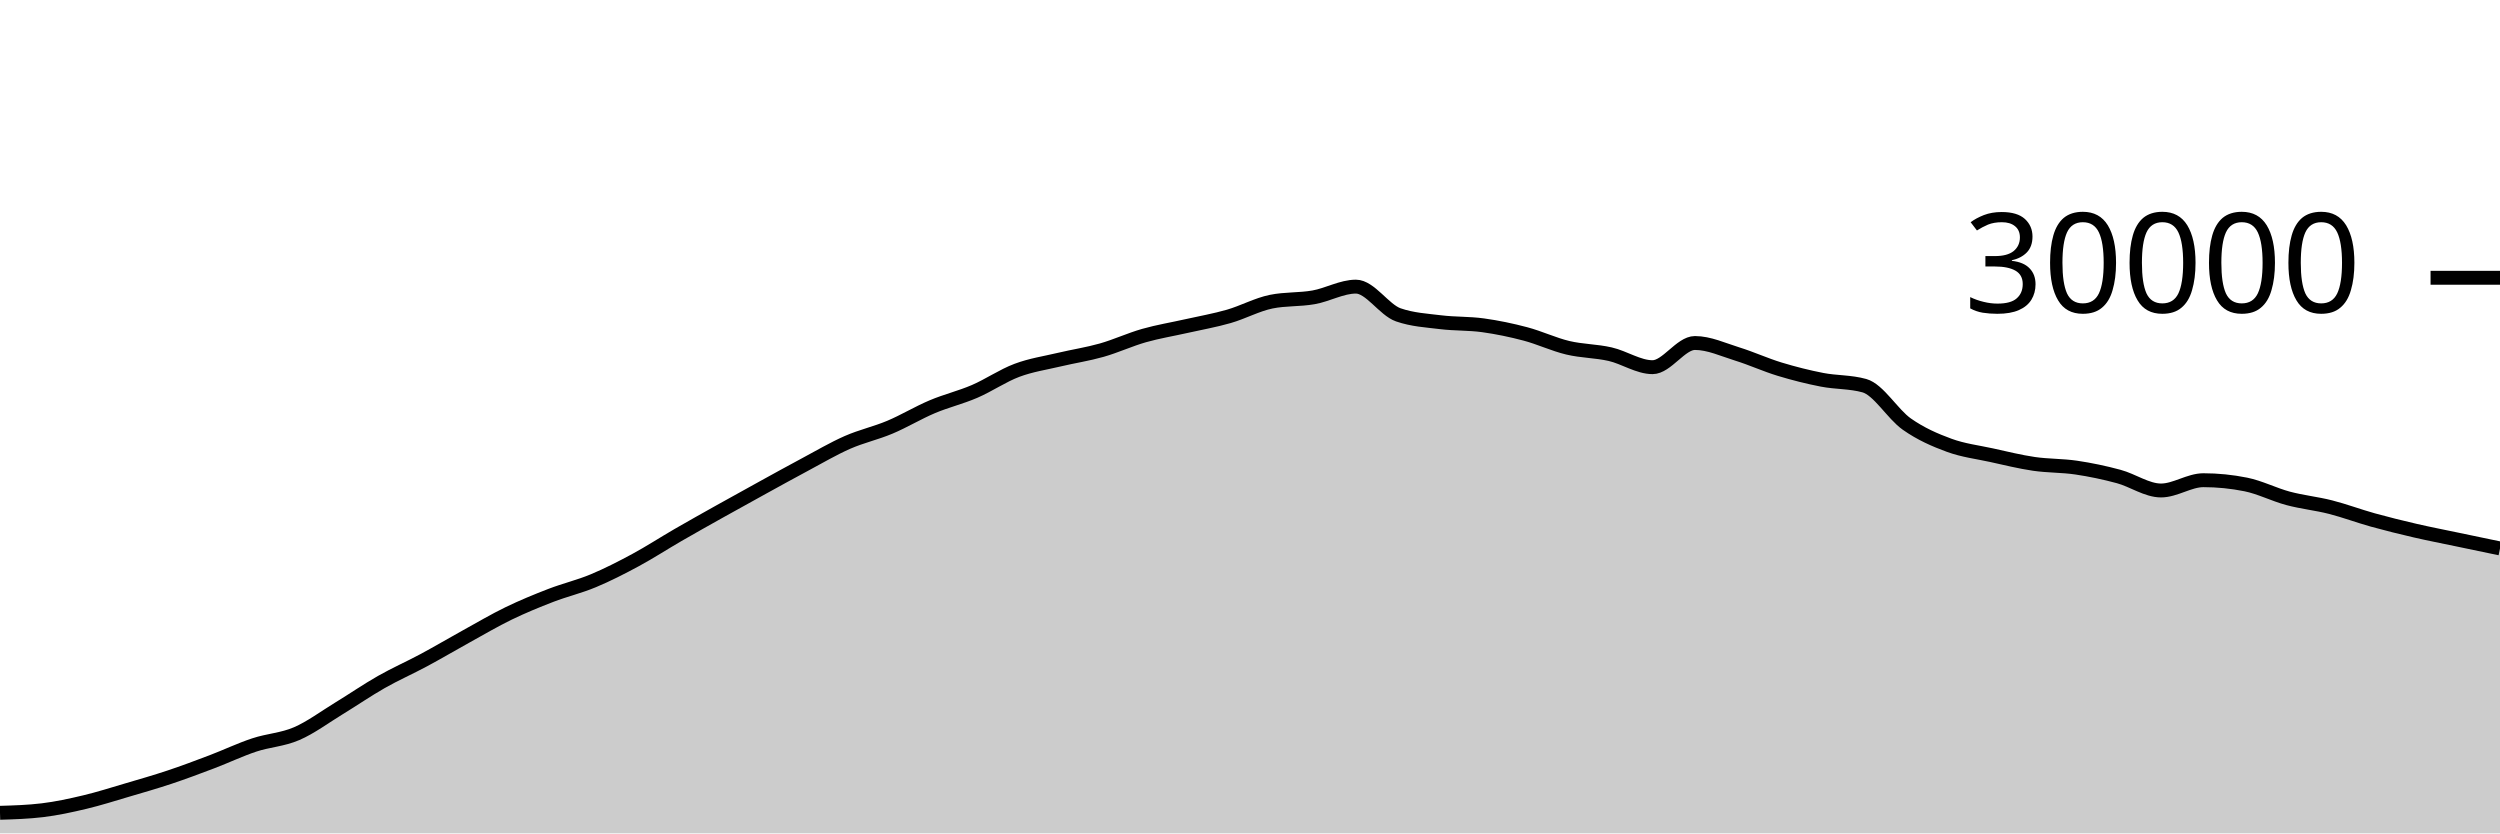
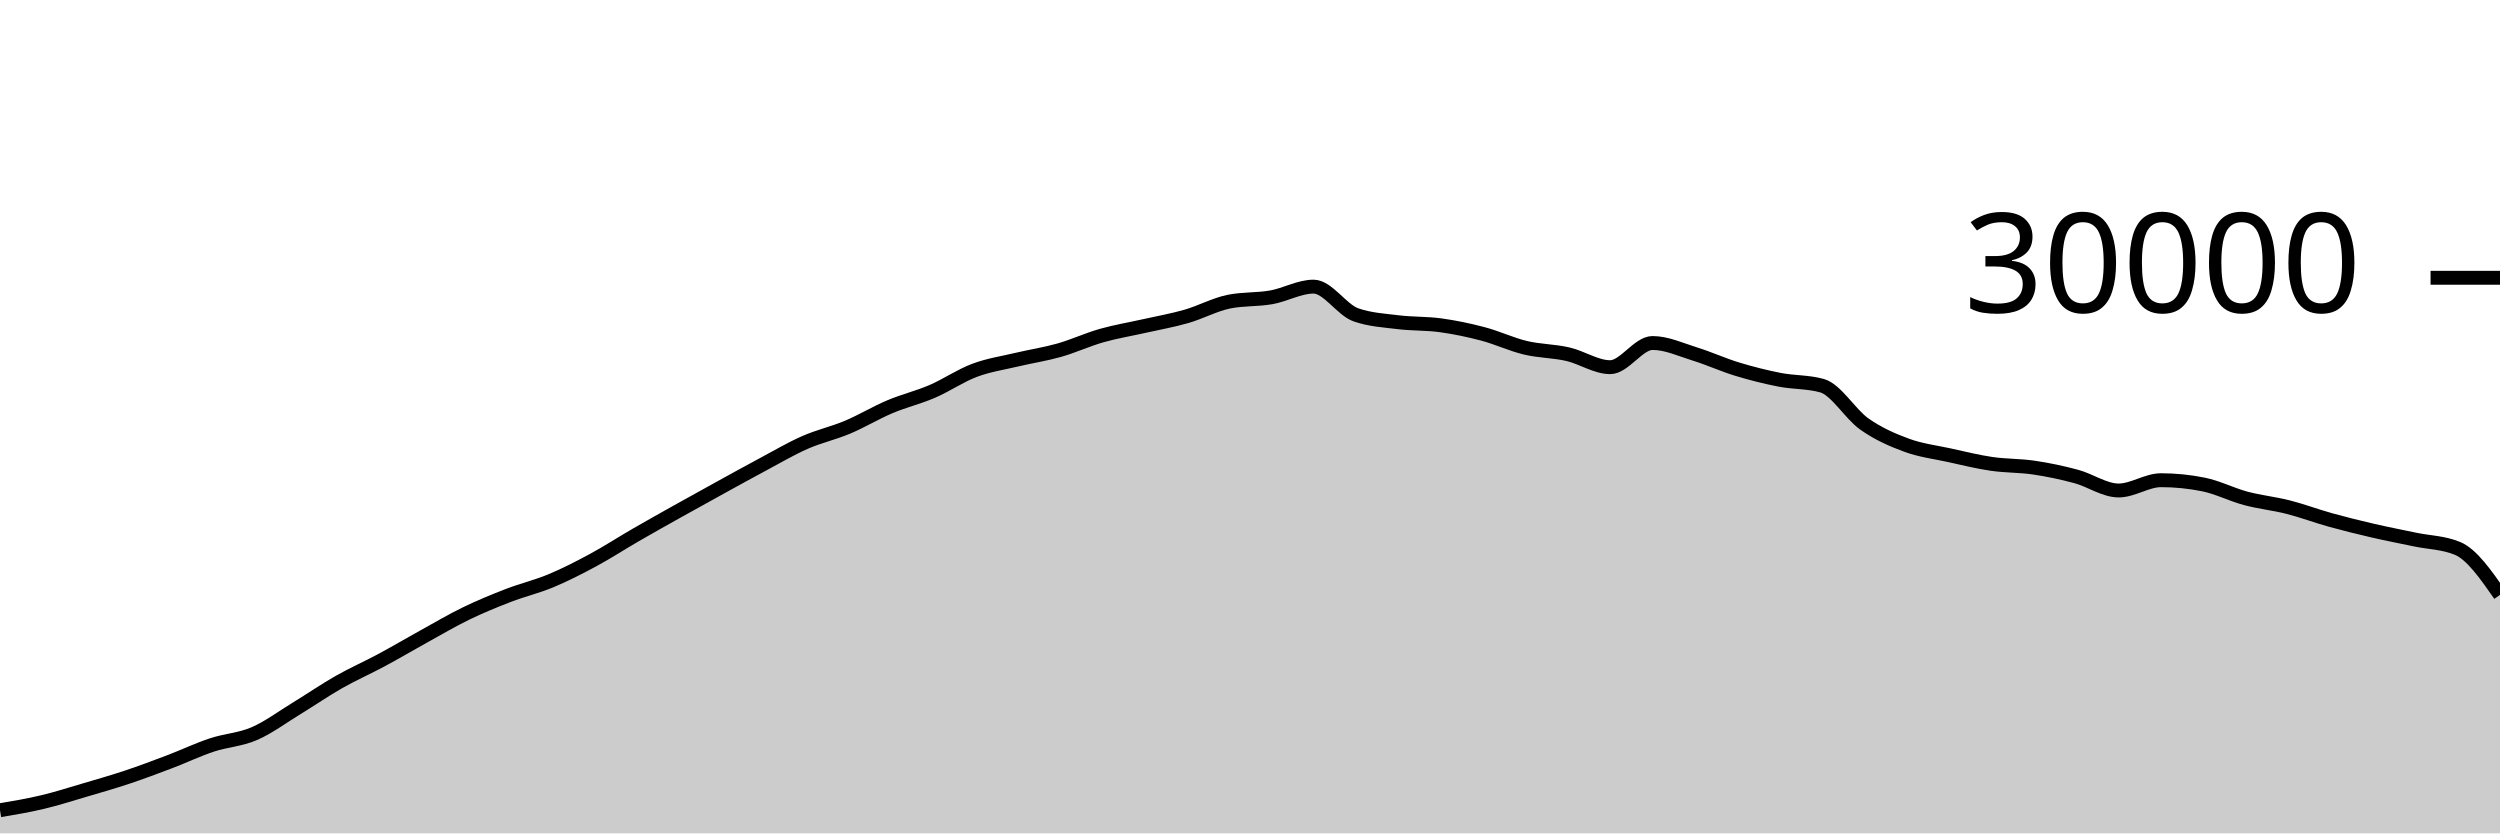
<svg xmlns="http://www.w3.org/2000/svg" viewBox="0 0 180 60">
  <g transform="translate(0,20)">
-     <path class="area" fill="rgba(0, 0, 0, 0.2)" d="M0,38.521C1.017,38.491,2.034,38.46,3.051,38.337C4.068,38.215,5.085,37.994,6.102,37.752C7.119,37.51,8.136,37.185,9.153,36.885C10.169,36.586,11.186,36.295,12.203,35.956C13.22,35.617,14.237,35.236,15.254,34.849C16.271,34.463,17.288,33.976,18.305,33.639C19.322,33.301,20.339,33.263,21.356,32.824C22.373,32.385,23.39,31.623,24.407,31.003C25.424,30.383,26.441,29.682,27.458,29.104C28.475,28.526,29.492,28.082,30.508,27.536C31.525,26.99,32.542,26.388,33.559,25.827C34.576,25.266,35.593,24.664,36.61,24.171C37.627,23.678,38.644,23.26,39.661,22.868C40.678,22.476,41.695,22.241,42.712,21.817C43.729,21.393,44.746,20.873,45.763,20.324C46.78,19.775,47.797,19.112,48.814,18.524C49.831,17.936,50.847,17.368,51.864,16.799C52.881,16.23,53.898,15.669,54.915,15.109C55.932,14.55,56.949,13.985,57.966,13.443C58.983,12.9,60,12.3,61.017,11.853C62.034,11.406,63.051,11.189,64.068,10.761C65.085,10.334,66.102,9.716,67.119,9.287C68.136,8.857,69.153,8.62,70.169,8.183C71.186,7.745,72.203,7.044,73.22,6.663C74.237,6.281,75.254,6.135,76.271,5.893C77.288,5.652,78.305,5.501,79.322,5.212C80.339,4.923,81.356,4.449,82.373,4.16C83.39,3.871,84.407,3.708,85.424,3.477C86.441,3.247,87.458,3.072,88.475,2.779C89.492,2.486,90.508,1.928,91.525,1.72C92.542,1.512,93.559,1.588,94.576,1.408C95.593,1.228,96.61,0.637,97.627,0.637C98.644,0.637,99.661,2.316,100.678,2.669C101.695,3.023,102.712,3.075,103.729,3.2C104.746,3.325,105.763,3.281,106.78,3.421C107.797,3.562,108.814,3.773,109.831,4.043C110.847,4.312,111.864,4.796,112.881,5.039C113.898,5.282,114.915,5.268,115.932,5.501C116.949,5.734,117.966,6.437,118.983,6.437C120,6.437,121.017,4.696,122.034,4.696C123.051,4.696,124.068,5.175,125.085,5.489C126.102,5.804,127.119,6.272,128.136,6.581C129.153,6.89,130.169,7.146,131.186,7.344C132.203,7.542,133.22,7.486,134.237,7.769C135.254,8.053,136.271,9.818,137.288,10.533C138.305,11.248,139.322,11.687,140.339,12.06C141.356,12.433,142.373,12.55,143.39,12.773C144.407,12.996,145.424,13.25,146.441,13.399C147.458,13.548,148.475,13.517,149.492,13.668C150.508,13.819,151.525,14.032,152.542,14.307C153.559,14.581,154.576,15.315,155.593,15.315C156.61,15.315,157.627,14.575,158.644,14.575C159.661,14.575,160.678,14.677,161.695,14.881C162.712,15.086,163.729,15.611,164.746,15.883C165.763,16.155,166.78,16.254,167.797,16.513C168.814,16.773,169.831,17.156,170.847,17.439C171.864,17.721,172.881,17.971,173.898,18.207C174.915,18.442,175.932,18.637,176.949,18.851C177.966,19.064,178.983,19.276,180,19.488L180,40C178.983,40,177.966,40,176.949,40C175.932,40,174.915,40,173.898,40C172.881,40,171.864,40,170.847,40C169.831,40,168.814,40,167.797,40C166.78,40,165.763,40,164.746,40C163.729,40,162.712,40,161.695,40C160.678,40,159.661,40,158.644,40C157.627,40,156.61,40,155.593,40C154.576,40,153.559,40,152.542,40C151.525,40,150.508,40,149.492,40C148.475,40,147.458,40,146.441,40C145.424,40,144.407,40,143.39,40C142.373,40,141.356,40,140.339,40C139.322,40,138.305,40,137.288,40C136.271,40,135.254,40,134.237,40C133.22,40,132.203,40,131.186,40C130.169,40,129.153,40,128.136,40C127.119,40,126.102,40,125.085,40C124.068,40,123.051,40,122.034,40C121.017,40,120,40,118.983,40C117.966,40,116.949,40,115.932,40C114.915,40,113.898,40,112.881,40C111.864,40,110.847,40,109.831,40C108.814,40,107.797,40,106.78,40C105.763,40,104.746,40,103.729,40C102.712,40,101.695,40,100.678,40C99.661,40,98.644,40,97.627,40C96.61,40,95.593,40,94.576,40C93.559,40,92.542,40,91.525,40C90.508,40,89.492,40,88.475,40C87.458,40,86.441,40,85.424,40C84.407,40,83.39,40,82.373,40C81.356,40,80.339,40,79.322,40C78.305,40,77.288,40,76.271,40C75.254,40,74.237,40,73.22,40C72.203,40,71.186,40,70.169,40C69.153,40,68.136,40,67.119,40C66.102,40,65.085,40,64.068,40C63.051,40,62.034,40,61.017,40C60,40,58.983,40,57.966,40C56.949,40,55.932,40,54.915,40C53.898,40,52.881,40,51.864,40C50.847,40,49.831,40,48.814,40C47.797,40,46.78,40,45.763,40C44.746,40,43.729,40,42.712,40C41.695,40,40.678,40,39.661,40C38.644,40,37.627,40,36.61,40C35.593,40,34.576,40,33.559,40C32.542,40,31.525,40,30.508,40C29.492,40,28.475,40,27.458,40C26.441,40,25.424,40,24.407,40C23.39,40,22.373,40,21.356,40C20.339,40,19.322,40,18.305,40C17.288,40,16.271,40,15.254,40C14.237,40,13.22,40,12.203,40C11.186,40,10.169,40,9.153,40C8.136,40,7.119,40,6.102,40C5.085,40,4.068,40,3.051,40C2.034,40,1.017,40,0,40Z" />
-     <path class="line" stroke="black" fill="none" d="M0,38.521C1.017,38.491,2.034,38.46,3.051,38.337C4.068,38.215,5.085,37.994,6.102,37.752C7.119,37.51,8.136,37.185,9.153,36.885C10.169,36.586,11.186,36.295,12.203,35.956C13.22,35.617,14.237,35.236,15.254,34.849C16.271,34.463,17.288,33.976,18.305,33.639C19.322,33.301,20.339,33.263,21.356,32.824C22.373,32.385,23.39,31.623,24.407,31.003C25.424,30.383,26.441,29.682,27.458,29.104C28.475,28.526,29.492,28.082,30.508,27.536C31.525,26.99,32.542,26.388,33.559,25.827C34.576,25.266,35.593,24.664,36.61,24.171C37.627,23.678,38.644,23.26,39.661,22.868C40.678,22.476,41.695,22.241,42.712,21.817C43.729,21.393,44.746,20.873,45.763,20.324C46.78,19.775,47.797,19.112,48.814,18.524C49.831,17.936,50.847,17.368,51.864,16.799C52.881,16.23,53.898,15.669,54.915,15.109C55.932,14.55,56.949,13.985,57.966,13.443C58.983,12.9,60,12.3,61.017,11.853C62.034,11.406,63.051,11.189,64.068,10.761C65.085,10.334,66.102,9.716,67.119,9.287C68.136,8.857,69.153,8.62,70.169,8.183C71.186,7.745,72.203,7.044,73.22,6.663C74.237,6.281,75.254,6.135,76.271,5.893C77.288,5.652,78.305,5.501,79.322,5.212C80.339,4.923,81.356,4.449,82.373,4.16C83.39,3.871,84.407,3.708,85.424,3.477C86.441,3.247,87.458,3.072,88.475,2.779C89.492,2.486,90.508,1.928,91.525,1.72C92.542,1.512,93.559,1.588,94.576,1.408C95.593,1.228,96.61,0.637,97.627,0.637C98.644,0.637,99.661,2.316,100.678,2.669C101.695,3.023,102.712,3.075,103.729,3.2C104.746,3.325,105.763,3.281,106.78,3.421C107.797,3.562,108.814,3.773,109.831,4.043C110.847,4.312,111.864,4.796,112.881,5.039C113.898,5.282,114.915,5.268,115.932,5.501C116.949,5.734,117.966,6.437,118.983,6.437C120,6.437,121.017,4.696,122.034,4.696C123.051,4.696,124.068,5.175,125.085,5.489C126.102,5.804,127.119,6.272,128.136,6.581C129.153,6.89,130.169,7.146,131.186,7.344C132.203,7.542,133.22,7.486,134.237,7.769C135.254,8.053,136.271,9.818,137.288,10.533C138.305,11.248,139.322,11.687,140.339,12.06C141.356,12.433,142.373,12.55,143.39,12.773C144.407,12.996,145.424,13.25,146.441,13.399C147.458,13.548,148.475,13.517,149.492,13.668C150.508,13.819,151.525,14.032,152.542,14.307C153.559,14.581,154.576,15.315,155.593,15.315C156.61,15.315,157.627,14.575,158.644,14.575C159.661,14.575,160.678,14.677,161.695,14.881C162.712,15.086,163.729,15.611,164.746,15.883C165.763,16.155,166.78,16.254,167.797,16.513C168.814,16.773,169.831,17.156,170.847,17.439C171.864,17.721,172.881,17.971,173.898,18.207C174.915,18.442,175.932,18.637,176.949,18.851C177.966,19.064,178.983,19.276,180,19.488" />
+     <path class="area" fill="rgba(0, 0, 0, 0.2)" d="M0,38.337C1.017,38.166,2.034,37.994,3.051,37.752C4.068,37.51,5.085,37.185,6.102,36.885C7.119,36.586,8.136,36.295,9.153,35.956C10.169,35.617,11.186,35.236,12.203,34.849C13.22,34.463,14.237,33.976,15.254,33.639C16.271,33.301,17.288,33.263,18.305,32.824C19.322,32.385,20.339,31.623,21.356,31.003C22.373,30.383,23.39,29.682,24.407,29.104C25.424,28.526,26.441,28.082,27.458,27.536C28.475,26.99,29.492,26.388,30.508,25.827C31.525,25.266,32.542,24.664,33.559,24.171C34.576,23.678,35.593,23.26,36.61,22.868C37.627,22.476,38.644,22.241,39.661,21.817C40.678,21.393,41.695,20.873,42.712,20.324C43.729,19.775,44.746,19.112,45.763,18.524C46.78,17.936,47.797,17.368,48.814,16.799C49.831,16.23,50.847,15.669,51.864,15.109C52.881,14.55,53.898,13.985,54.915,13.443C55.932,12.9,56.949,12.3,57.966,11.853C58.983,11.406,60,11.189,61.017,10.761C62.034,10.334,63.051,9.716,64.068,9.287C65.085,8.857,66.102,8.62,67.119,8.183C68.136,7.745,69.153,7.044,70.169,6.663C71.186,6.281,72.203,6.135,73.22,5.893C74.237,5.652,75.254,5.501,76.271,5.212C77.288,4.923,78.305,4.449,79.322,4.16C80.339,3.871,81.356,3.708,82.373,3.477C83.39,3.247,84.407,3.072,85.424,2.779C86.441,2.486,87.458,1.928,88.475,1.72C89.492,1.512,90.508,1.588,91.525,1.408C92.542,1.228,93.559,0.637,94.576,0.637C95.593,0.637,96.61,2.316,97.627,2.669C98.644,3.023,99.661,3.075,100.678,3.2C101.695,3.325,102.712,3.281,103.729,3.421C104.746,3.562,105.763,3.773,106.78,4.043C107.797,4.312,108.814,4.796,109.831,5.039C110.847,5.282,111.864,5.268,112.881,5.501C113.898,5.734,114.915,6.437,115.932,6.437C116.949,6.437,117.966,4.696,118.983,4.696C120,4.696,121.017,5.175,122.034,5.489C123.051,5.804,124.068,6.272,125.085,6.581C126.102,6.89,127.119,7.146,128.136,7.344C129.153,7.542,130.169,7.486,131.186,7.769C132.203,8.053,133.22,9.818,134.237,10.533C135.254,11.248,136.271,11.687,137.288,12.06C138.305,12.433,139.322,12.55,140.339,12.773C141.356,12.996,142.373,13.25,143.39,13.399C144.407,13.548,145.424,13.517,146.441,13.668C147.458,13.819,148.475,14.032,149.492,14.307C150.508,14.581,151.525,15.315,152.542,15.315C153.559,15.315,154.576,14.575,155.593,14.575C156.61,14.575,157.627,14.677,158.644,14.881C159.661,15.086,160.678,15.611,161.695,15.883C162.712,16.155,163.729,16.254,164.746,16.513C165.763,16.773,166.78,17.156,167.797,17.439C168.814,17.721,169.831,17.971,170.847,18.207C171.864,18.442,172.881,18.637,173.898,18.851C174.915,19.064,175.932,19.063,176.949,19.488C177.966,19.913,178.983,21.372,180,22.832L180,40C178.983,40,177.966,40,176.949,40C175.932,40,174.915,40,173.898,40C172.881,40,171.864,40,170.847,40C169.831,40,168.814,40,167.797,40C166.78,40,165.763,40,164.746,40C163.729,40,162.712,40,161.695,40C160.678,40,159.661,40,158.644,40C157.627,40,156.61,40,155.593,40C154.576,40,153.559,40,152.542,40C151.525,40,150.508,40,149.492,40C148.475,40,147.458,40,146.441,40C145.424,40,144.407,40,143.39,40C142.373,40,141.356,40,140.339,40C139.322,40,138.305,40,137.288,40C136.271,40,135.254,40,134.237,40C133.22,40,132.203,40,131.186,40C130.169,40,129.153,40,128.136,40C127.119,40,126.102,40,125.085,40C124.068,40,123.051,40,122.034,40C121.017,40,120,40,118.983,40C117.966,40,116.949,40,115.932,40C114.915,40,113.898,40,112.881,40C111.864,40,110.847,40,109.831,40C108.814,40,107.797,40,106.78,40C105.763,40,104.746,40,103.729,40C102.712,40,101.695,40,100.678,40C99.661,40,98.644,40,97.627,40C96.61,40,95.593,40,94.576,40C93.559,40,92.542,40,91.525,40C90.508,40,89.492,40,88.475,40C87.458,40,86.441,40,85.424,40C84.407,40,83.39,40,82.373,40C81.356,40,80.339,40,79.322,40C78.305,40,77.288,40,76.271,40C75.254,40,74.237,40,73.22,40C72.203,40,71.186,40,70.169,40C69.153,40,68.136,40,67.119,40C66.102,40,65.085,40,64.068,40C63.051,40,62.034,40,61.017,40C60,40,58.983,40,57.966,40C56.949,40,55.932,40,54.915,40C53.898,40,52.881,40,51.864,40C50.847,40,49.831,40,48.814,40C47.797,40,46.78,40,45.763,40C44.746,40,43.729,40,42.712,40C41.695,40,40.678,40,39.661,40C38.644,40,37.627,40,36.61,40C35.593,40,34.576,40,33.559,40C32.542,40,31.525,40,30.508,40C29.492,40,28.475,40,27.458,40C26.441,40,25.424,40,24.407,40C23.39,40,22.373,40,21.356,40C20.339,40,19.322,40,18.305,40C17.288,40,16.271,40,15.254,40C14.237,40,13.22,40,12.203,40C11.186,40,10.169,40,9.153,40C8.136,40,7.119,40,6.102,40C5.085,40,4.068,40,3.051,40C2.034,40,1.017,40,0,40Z" />
+     <path class="line" stroke="black" fill="none" d="M0,38.337C1.017,38.166,2.034,37.994,3.051,37.752C4.068,37.51,5.085,37.185,6.102,36.885C7.119,36.586,8.136,36.295,9.153,35.956C10.169,35.617,11.186,35.236,12.203,34.849C13.22,34.463,14.237,33.976,15.254,33.639C16.271,33.301,17.288,33.263,18.305,32.824C19.322,32.385,20.339,31.623,21.356,31.003C22.373,30.383,23.39,29.682,24.407,29.104C25.424,28.526,26.441,28.082,27.458,27.536C28.475,26.99,29.492,26.388,30.508,25.827C31.525,25.266,32.542,24.664,33.559,24.171C34.576,23.678,35.593,23.26,36.61,22.868C37.627,22.476,38.644,22.241,39.661,21.817C40.678,21.393,41.695,20.873,42.712,20.324C43.729,19.775,44.746,19.112,45.763,18.524C46.78,17.936,47.797,17.368,48.814,16.799C49.831,16.23,50.847,15.669,51.864,15.109C52.881,14.55,53.898,13.985,54.915,13.443C55.932,12.9,56.949,12.3,57.966,11.853C58.983,11.406,60,11.189,61.017,10.761C62.034,10.334,63.051,9.716,64.068,9.287C65.085,8.857,66.102,8.62,67.119,8.183C68.136,7.745,69.153,7.044,70.169,6.663C71.186,6.281,72.203,6.135,73.22,5.893C74.237,5.652,75.254,5.501,76.271,5.212C77.288,4.923,78.305,4.449,79.322,4.16C80.339,3.871,81.356,3.708,82.373,3.477C83.39,3.247,84.407,3.072,85.424,2.779C86.441,2.486,87.458,1.928,88.475,1.72C89.492,1.512,90.508,1.588,91.525,1.408C92.542,1.228,93.559,0.637,94.576,0.637C95.593,0.637,96.61,2.316,97.627,2.669C98.644,3.023,99.661,3.075,100.678,3.2C101.695,3.325,102.712,3.281,103.729,3.421C104.746,3.562,105.763,3.773,106.78,4.043C107.797,4.312,108.814,4.796,109.831,5.039C110.847,5.282,111.864,5.268,112.881,5.501C113.898,5.734,114.915,6.437,115.932,6.437C116.949,6.437,117.966,4.696,118.983,4.696C120,4.696,121.017,5.175,122.034,5.489C123.051,5.804,124.068,6.272,125.085,6.581C126.102,6.89,127.119,7.146,128.136,7.344C129.153,7.542,130.169,7.486,131.186,7.769C132.203,8.053,133.22,9.818,134.237,10.533C135.254,11.248,136.271,11.687,137.288,12.06C138.305,12.433,139.322,12.55,140.339,12.773C141.356,12.996,142.373,13.25,143.39,13.399C144.407,13.548,145.424,13.517,146.441,13.668C147.458,13.819,148.475,14.032,149.492,14.307C150.508,14.581,151.525,15.315,152.542,15.315C153.559,15.315,154.576,14.575,155.593,14.575C156.61,14.575,157.627,14.677,158.644,14.881C159.661,15.086,160.678,15.611,161.695,15.883C162.712,16.155,163.729,16.254,164.746,16.513C165.763,16.773,166.78,17.156,167.797,17.439C168.814,17.721,169.831,17.971,170.847,18.207C171.864,18.442,172.881,18.637,173.898,18.851C174.915,19.064,175.932,19.063,176.949,19.488C177.966,19.913,178.983,21.372,180,22.832" />
    <path class="axis-ceiling" stroke-width="1" stroke="black" fill="none" d="M175,0L180,0" />
    <text class="axis-ceiling-label" font-family="sans-serif" text-anchor="end" font-size="10px" x="170" y="2.5">30000</text>
  </g>
</svg>
